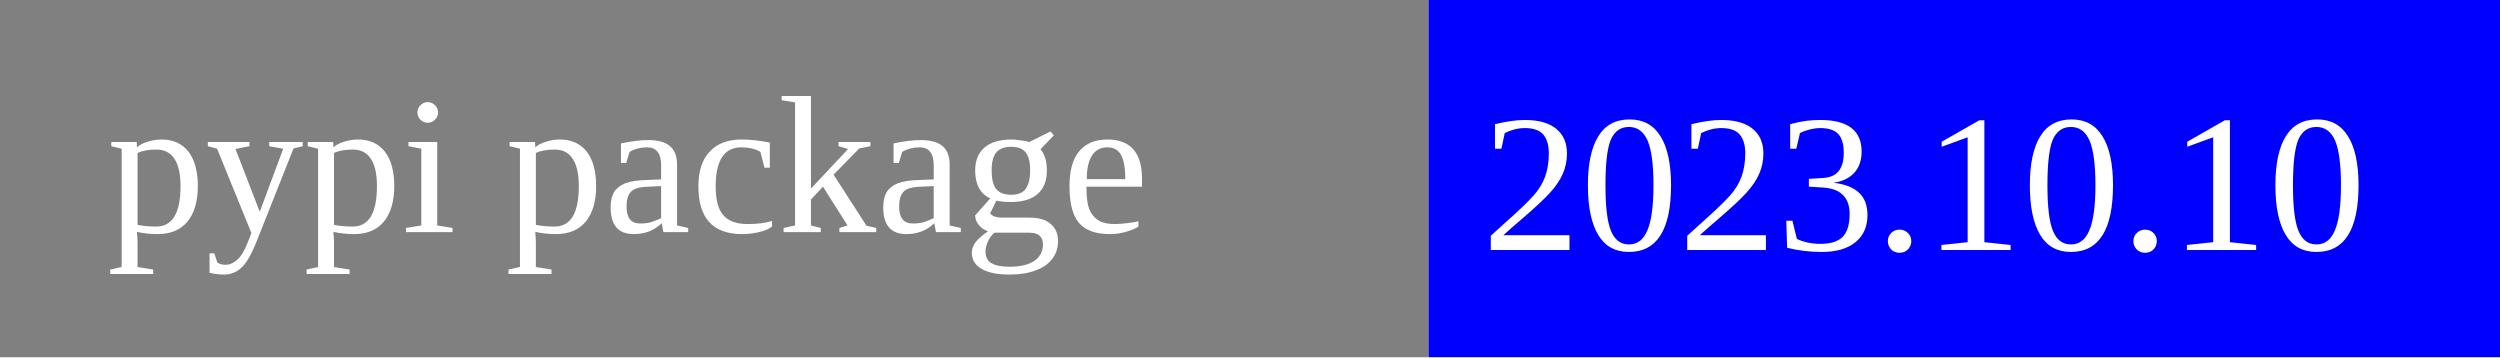
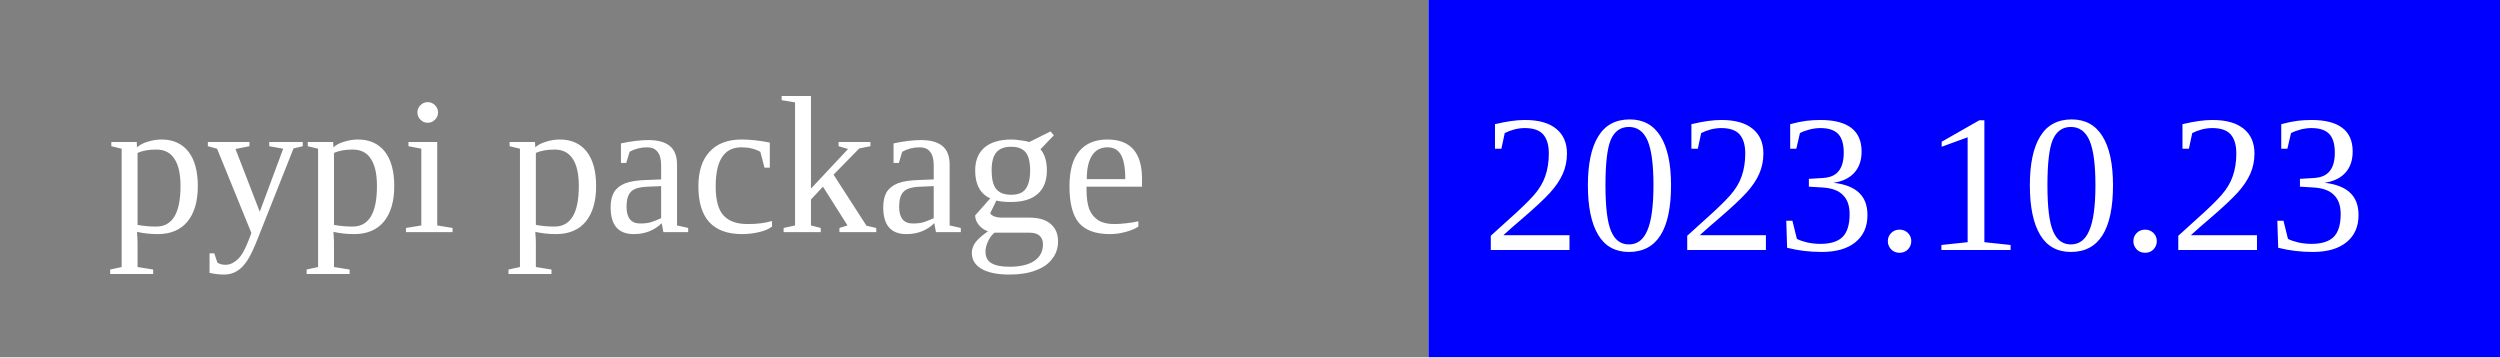
<svg xmlns="http://www.w3.org/2000/svg" width="140" height="20">
  <rect width="80" height="20" rx="0" ry="5" fill="grey" x="0" y="0" />
  <rect width="60" height="20" fill="blue" x="80" y="0" />
  <text x="6" y="13" fill="white" font-size="11">pypi package</text>
-   <text x="83" y="14" fill="white" font-size="11">2023.10.10</text>
+   <text x="83" y="14" fill="white" font-size="11">2023.10.23</text>
</svg>
